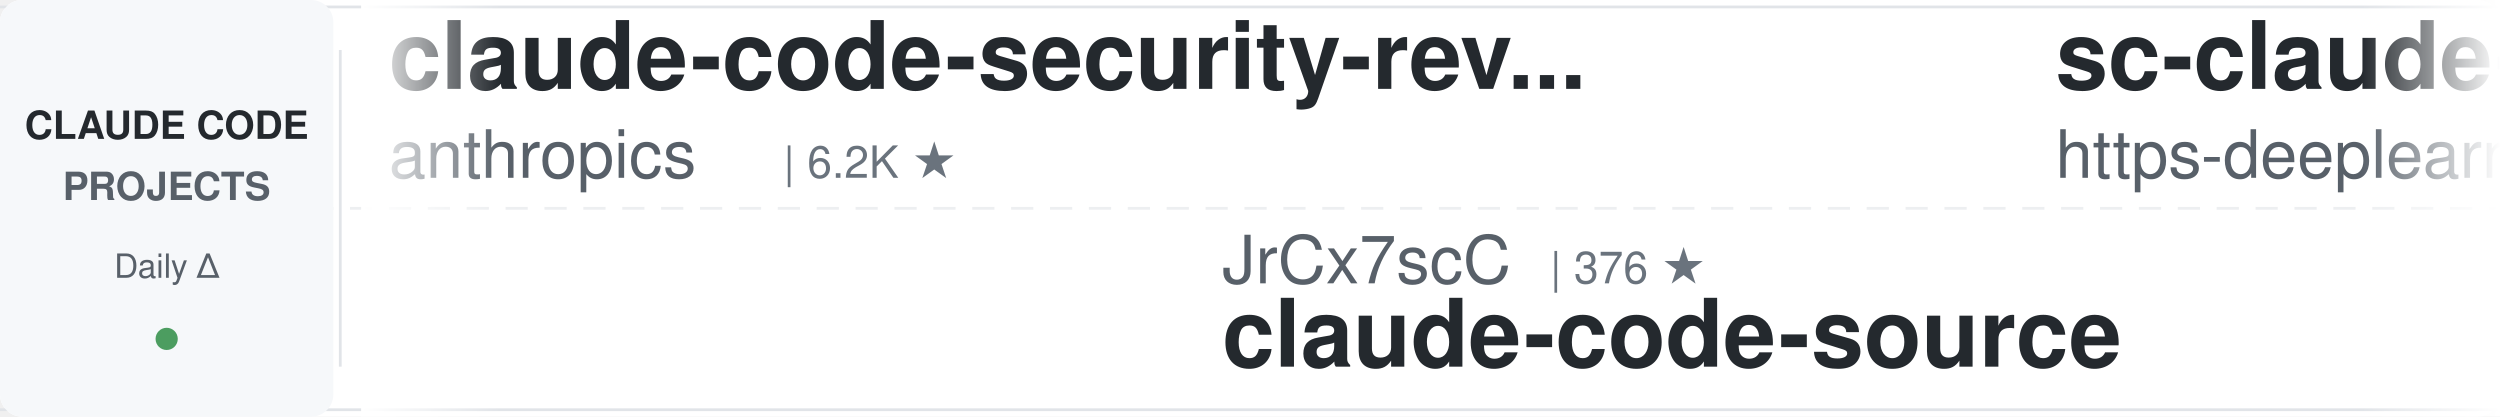
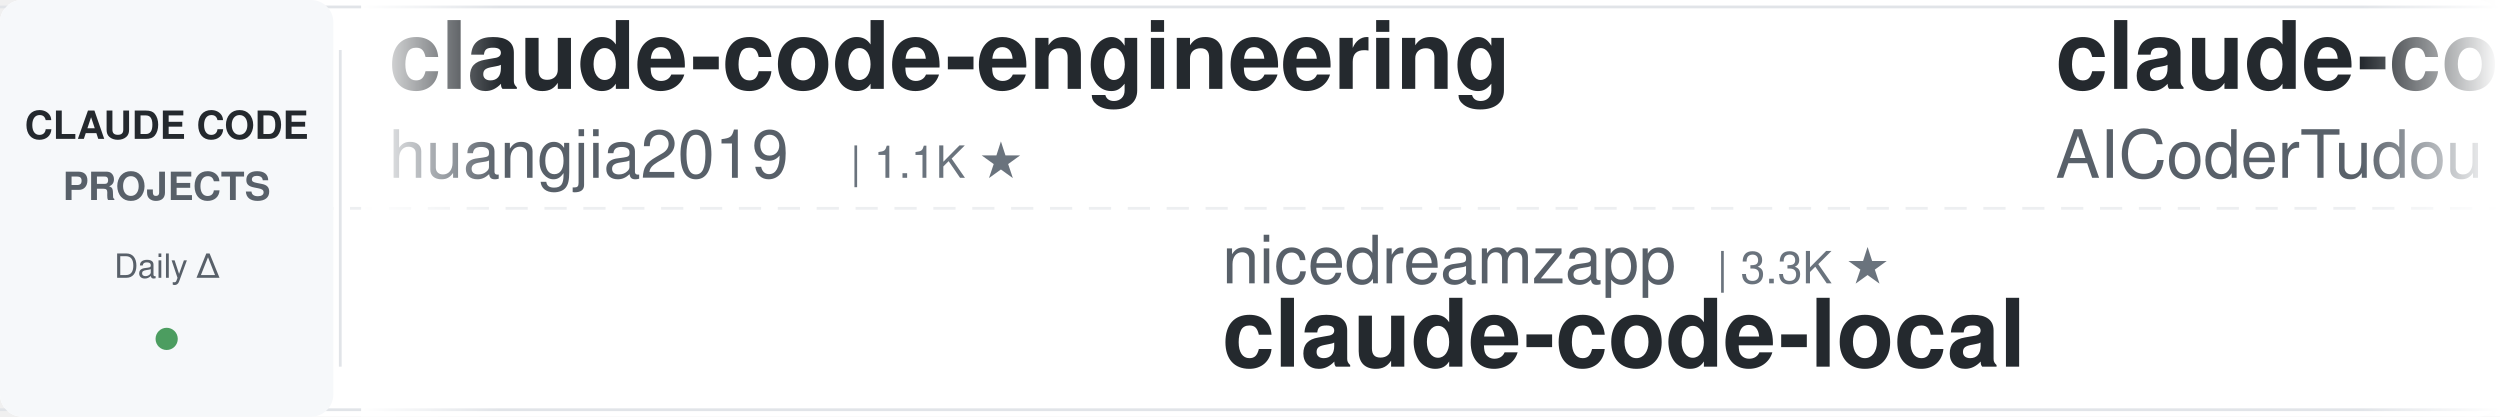
<svg xmlns="http://www.w3.org/2000/svg" width="900" height="150">
  <defs>
    <linearGradient id="leftFade" x1="0%" y1="0%" x2="100%" y2="0%">
      <stop offset="0%" style="stop-color:#ffffff;stop-opacity:1" />
      <stop offset="100%" style="stop-color:#ffffff;stop-opacity:0" />
    </linearGradient>
    <linearGradient id="rightFade" x1="0%" y1="0%" x2="100%" y2="0%">
      <stop offset="0%" style="stop-color:#ffffff;stop-opacity:0" />
      <stop offset="100%" style="stop-color:#ffffff;stop-opacity:1" />
    </linearGradient>
  </defs>
  <rect width="900" height="150" fill="#ffffff" rx="8" />
  <rect x="0" y="2" width="900" height="1" fill="#e1e4e8" />
  <rect x="0" y="147" width="900" height="1" fill="#e1e4e8" />
  <line x1="0" y1="75" x2="900" y2="75" stroke="#e1e4e8" stroke-width="1" stroke-dasharray="8 6" opacity="0.6" />
  <rect x="0" y="0" width="120" height="150" fill="#f6f8fa" rx="8" />
  <text x="60" y="50" font-family="-apple-system, BlinkMacSystemFont, 'Segoe UI', Helvetica, Arial, sans-serif" font-size="14" font-weight="600" fill="#24292e" text-anchor="middle">CLAUDE CODE</text>
  <text x="60" y="72" font-family="-apple-system, BlinkMacSystemFont, 'Segoe UI', Helvetica, Arial, sans-serif" font-size="14" font-weight="600" fill="#586069" text-anchor="middle">PROJECTS</text>
  <text x="60" y="100" font-family="-apple-system, BlinkMacSystemFont, 'Segoe UI', Helvetica, Arial, sans-serif" font-size="12" font-weight="500" fill="#586069" text-anchor="middle">Daily Δ</text>
  <circle cx="60" cy="122" r="4" fill="#22863a" opacity="0.8" />
  <rect x="122" y="18" width="1" height="114" fill="#e1e4e8" />
  <clipPath id="tickerClip">
    <rect x="130" y="0" width="770" height="150" />
  </clipPath>
  <g clip-path="url(#tickerClip)">
    <g id="tickerItems">
      <animateTransform attributeName="transform" attributeType="XML" type="translate" from="0 0" to="-3000 0" dur="54s" repeatCount="indefinite" />
      <g transform="translate(0, 0)">
-         <text x="140" y="32" font-family="-apple-system, BlinkMacSystemFont, 'Segoe UI', Helvetica, Arial, sans-serif" font-size="34" font-weight="600" fill="#24292e">claude-code-security-rev...</text>
-         <text x="140" y="64" font-family="-apple-system, BlinkMacSystemFont, 'Segoe UI', Helvetica, Arial, sans-serif" font-size="24" font-weight="400" fill="#586069">anthropics</text>
-         <text x="282" y="64" font-family="-apple-system, BlinkMacSystemFont, 'Segoe UI', Helvetica, Arial, sans-serif" font-size="16" font-weight="500" fill="#6a737d">| 6.2K ★</text>
+         <text x="140" y="32" font-family="-apple-system, BlinkMacSystemFont, 'Segoe UI', Helvetica, Arial, sans-serif" font-size="34" font-weight="600" fill="#24292e">claude-code-engineering</text>
+         <text x="140" y="64" font-family="-apple-system, BlinkMacSystemFont, 'Segoe UI', Helvetica, Arial, sans-serif" font-size="24" font-weight="400" fill="#586069">huangjia2019</text>
+         <text x="306" y="64" font-family="-apple-system, BlinkMacSystemFont, 'Segoe UI', Helvetica, Arial, sans-serif" font-size="16" font-weight="500" fill="#6a737d">| 1.1K ★</text>
      </g>
      <g transform="translate(300, 0)">
-         <text x="140" y="102" font-family="-apple-system, BlinkMacSystemFont, 'Segoe UI', Helvetica, Arial, sans-serif" font-size="24" font-weight="400" fill="#586069">JrCx7scC</text>
-         <text x="258" y="102" font-family="-apple-system, BlinkMacSystemFont, 'Segoe UI', Helvetica, Arial, sans-serif" font-size="16" font-weight="500" fill="#6a737d">| 376 ★</text>
-         <text x="140" y="132" font-family="-apple-system, BlinkMacSystemFont, 'Segoe UI', Helvetica, Arial, sans-serif" font-size="34" font-weight="600" fill="#24292e">claude-code-source</text>
+         <text x="140" y="102" font-family="-apple-system, BlinkMacSystemFont, 'Segoe UI', Helvetica, Arial, sans-serif" font-size="24" font-weight="400" fill="#586069">nicedreamzapp</text>
+         <text x="318" y="102" font-family="-apple-system, BlinkMacSystemFont, 'Segoe UI', Helvetica, Arial, sans-serif" font-size="16" font-weight="500" fill="#6a737d">| 3.3K ★</text>
+         <text x="140" y="132" font-family="-apple-system, BlinkMacSystemFont, 'Segoe UI', Helvetica, Arial, sans-serif" font-size="34" font-weight="600" fill="#24292e">claude-code-local</text>
      </g>
      <g transform="translate(600, 0)">
-         <text x="140" y="32" font-family="-apple-system, BlinkMacSystemFont, 'Segoe UI', Helvetica, Arial, sans-serif" font-size="34" font-weight="600" fill="#24292e">sc-claude-code-files</text>
-         <text x="140" y="64" font-family="-apple-system, BlinkMacSystemFont, 'Segoe UI', Helvetica, Arial, sans-serif" font-size="24" font-weight="400" fill="#586069">https-deeplearning-ai</text>
-         <text x="414" y="64" font-family="-apple-system, BlinkMacSystemFont, 'Segoe UI', Helvetica, Arial, sans-serif" font-size="16" font-weight="500" fill="#6a737d">| 549 ★</text>
+         <text x="140" y="32" font-family="-apple-system, BlinkMacSystemFont, 'Segoe UI', Helvetica, Arial, sans-serif" font-size="34" font-weight="600" fill="#24292e">claude-code-tudou</text>
+         <text x="140" y="64" font-family="-apple-system, BlinkMacSystemFont, 'Segoe UI', Helvetica, Arial, sans-serif" font-size="24" font-weight="400" fill="#586069">AICoderTudou</text>
+         <text x="306" y="64" font-family="-apple-system, BlinkMacSystemFont, 'Segoe UI', Helvetica, Arial, sans-serif" font-size="16" font-weight="500" fill="#6a737d">| 494 ★</text>
      </g>
      <g transform="translate(900, 0)">
-         <text x="140" y="102" font-family="-apple-system, BlinkMacSystemFont, 'Segoe UI', Helvetica, Arial, sans-serif" font-size="24" font-weight="400" fill="#586069">pedrohcgs</text>
-         <text x="270" y="102" font-family="-apple-system, BlinkMacSystemFont, 'Segoe UI', Helvetica, Arial, sans-serif" font-size="16" font-weight="500" fill="#6a737d">| 1.6K ★</text>
-         <text x="140" y="132" font-family="-apple-system, BlinkMacSystemFont, 'Segoe UI', Helvetica, Arial, sans-serif" font-size="34" font-weight="600" fill="#24292e">claude-code-my-workflow</text>
+         <text x="140" y="102" font-family="-apple-system, BlinkMacSystemFont, 'Segoe UI', Helvetica, Arial, sans-serif" font-size="24" font-weight="400" fill="#586069">zebbern</text>
+         <text x="246" y="102" font-family="-apple-system, BlinkMacSystemFont, 'Segoe UI', Helvetica, Arial, sans-serif" font-size="16" font-weight="500" fill="#6a737d">| 4.6K ★</text>
+         <text x="140" y="132" font-family="-apple-system, BlinkMacSystemFont, 'Segoe UI', Helvetica, Arial, sans-serif" font-size="34" font-weight="600" fill="#24292e">claude-code-guide</text>
      </g>
      <g transform="translate(1200, 0)">
-         <text x="140" y="32" font-family="-apple-system, BlinkMacSystemFont, 'Segoe UI', Helvetica, Arial, sans-serif" font-size="34" font-weight="600" fill="#24292e">claude-code-source</text>
-         <text x="140" y="64" font-family="-apple-system, BlinkMacSystemFont, 'Segoe UI', Helvetica, Arial, sans-serif" font-size="24" font-weight="400" fill="#586069">AprilNEA</text>
-         <text x="258" y="64" font-family="-apple-system, BlinkMacSystemFont, 'Segoe UI', Helvetica, Arial, sans-serif" font-size="16" font-weight="500" fill="#6a737d">| 391 ★</text>
+         <text x="140" y="32" font-family="-apple-system, BlinkMacSystemFont, 'Segoe UI', Helvetica, Arial, sans-serif" font-size="34" font-weight="600" fill="#24292e">claude-coder</text>
+         <text x="140" y="64" font-family="-apple-system, BlinkMacSystemFont, 'Segoe UI', Helvetica, Arial, sans-serif" font-size="24" font-weight="400" fill="#586069">kodu-ai</text>
+         <text x="246" y="64" font-family="-apple-system, BlinkMacSystemFont, 'Segoe UI', Helvetica, Arial, sans-serif" font-size="16" font-weight="500" fill="#6a737d">| 5.2K ★</text>
      </g>
      <g transform="translate(1500, 0)">
-         <text x="140" y="102" font-family="-apple-system, BlinkMacSystemFont, 'Segoe UI', Helvetica, Arial, sans-serif" font-size="24" font-weight="400" fill="#586069">feiskyer</text>
-         <text x="258" y="102" font-family="-apple-system, BlinkMacSystemFont, 'Segoe UI', Helvetica, Arial, sans-serif" font-size="16" font-weight="500" fill="#6a737d">| 1.7K ★</text>
-         <text x="140" y="132" font-family="-apple-system, BlinkMacSystemFont, 'Segoe UI', Helvetica, Arial, sans-serif" font-size="34" font-weight="600" fill="#24292e">claude-code-settings</text>
+         <text x="140" y="102" font-family="-apple-system, BlinkMacSystemFont, 'Segoe UI', Helvetica, Arial, sans-serif" font-size="24" font-weight="400" fill="#586069">Yuyz0112</text>
+         <text x="258" y="102" font-family="-apple-system, BlinkMacSystemFont, 'Segoe UI', Helvetica, Arial, sans-serif" font-size="16" font-weight="500" fill="#6a737d">| 2.4K ★</text>
+         <text x="140" y="132" font-family="-apple-system, BlinkMacSystemFont, 'Segoe UI', Helvetica, Arial, sans-serif" font-size="34" font-weight="600" fill="#24292e">claude-code-reverse</text>
      </g>
      <g transform="translate(1800, 0)">
-         <text x="140" y="32" font-family="-apple-system, BlinkMacSystemFont, 'Segoe UI', Helvetica, Arial, sans-serif" font-size="34" font-weight="600" fill="#24292e">claude-code-source</text>
-         <text x="140" y="64" font-family="-apple-system, BlinkMacSystemFont, 'Segoe UI', Helvetica, Arial, sans-serif" font-size="24" font-weight="400" fill="#586069">hangsman</text>
-         <text x="258" y="64" font-family="-apple-system, BlinkMacSystemFont, 'Segoe UI', Helvetica, Arial, sans-serif" font-size="16" font-weight="500" fill="#6a737d">| 795 ★</text>
+         <text x="140" y="32" font-family="-apple-system, BlinkMacSystemFont, 'Segoe UI', Helvetica, Arial, sans-serif" font-size="34" font-weight="600" fill="#24292e">claude-code-proxy</text>
+         <text x="140" y="64" font-family="-apple-system, BlinkMacSystemFont, 'Segoe UI', Helvetica, Arial, sans-serif" font-size="24" font-weight="400" fill="#586069">1rgs</text>
+         <text x="210" y="64" font-family="-apple-system, BlinkMacSystemFont, 'Segoe UI', Helvetica, Arial, sans-serif" font-size="16" font-weight="500" fill="#6a737d">| 3.8K ★</text>
      </g>
      <g transform="translate(2100, 0)">
-         <text x="140" y="102" font-family="-apple-system, BlinkMacSystemFont, 'Segoe UI', Helvetica, Arial, sans-serif" font-size="24" font-weight="400" fill="#586069">Donchitos</text>
-         <text x="270" y="102" font-family="-apple-system, BlinkMacSystemFont, 'Segoe UI', Helvetica, Arial, sans-serif" font-size="16" font-weight="500" fill="#6a737d">| 25.2K ★</text>
-         <text x="140" y="132" font-family="-apple-system, BlinkMacSystemFont, 'Segoe UI', Helvetica, Arial, sans-serif" font-size="34" font-weight="600" fill="#24292e">Claude-Code-Game-Studios</text>
+         <text x="140" y="102" font-family="-apple-system, BlinkMacSystemFont, 'Segoe UI', Helvetica, Arial, sans-serif" font-size="24" font-weight="400" fill="#586069">jqueryscript</text>
+         <text x="306" y="102" font-family="-apple-system, BlinkMacSystemFont, 'Segoe UI', Helvetica, Arial, sans-serif" font-size="16" font-weight="500" fill="#6a737d">| 517 ★</text>
+         <text x="140" y="132" font-family="-apple-system, BlinkMacSystemFont, 'Segoe UI', Helvetica, Arial, sans-serif" font-size="34" font-weight="600" fill="#24292e">awesome-claude-code</text>
      </g>
      <g transform="translate(2400, 0)">
-         <text x="140" y="32" font-family="-apple-system, BlinkMacSystemFont, 'Segoe UI', Helvetica, Arial, sans-serif" font-size="34" font-weight="600" fill="#24292e">claude-code-local</text>
-         <text x="140" y="64" font-family="-apple-system, BlinkMacSystemFont, 'Segoe UI', Helvetica, Arial, sans-serif" font-size="24" font-weight="400" fill="#586069">nicedreamzapp</text>
-         <text x="318" y="64" font-family="-apple-system, BlinkMacSystemFont, 'Segoe UI', Helvetica, Arial, sans-serif" font-size="16" font-weight="500" fill="#6a737d">| 3.3K ★</text>
+         <text x="140" y="32" font-family="-apple-system, BlinkMacSystemFont, 'Segoe UI', Helvetica, Arial, sans-serif" font-size="34" font-weight="600" fill="#24292e">claude-code-system-promp...</text>
+         <text x="140" y="64" font-family="-apple-system, BlinkMacSystemFont, 'Segoe UI', Helvetica, Arial, sans-serif" font-size="24" font-weight="400" fill="#586069">Piebald-AI</text>
+         <text x="282" y="64" font-family="-apple-system, BlinkMacSystemFont, 'Segoe UI', Helvetica, Arial, sans-serif" font-size="16" font-weight="500" fill="#6a737d">| 12.7K ★</text>
      </g>
      <g transform="translate(2700, 0)">
-         <text x="140" y="102" font-family="-apple-system, BlinkMacSystemFont, 'Segoe UI', Helvetica, Arial, sans-serif" font-size="24" font-weight="400" fill="#586069">WorldFlowAI</text>
-         <text x="294" y="102" font-family="-apple-system, BlinkMacSystemFont, 'Segoe UI', Helvetica, Arial, sans-serif" font-size="16" font-weight="500" fill="#6a737d">| 3.3K ★</text>
-         <text x="140" y="132" font-family="-apple-system, BlinkMacSystemFont, 'Segoe UI', Helvetica, Arial, sans-serif" font-size="34" font-weight="600" fill="#24292e">everything-claude-code</text>
+         <text x="140" y="102" font-family="-apple-system, BlinkMacSystemFont, 'Segoe UI', Helvetica, Arial, sans-serif" font-size="24" font-weight="400" fill="#586069">Chachamaru127</text>
+         <text x="318" y="102" font-family="-apple-system, BlinkMacSystemFont, 'Segoe UI', Helvetica, Arial, sans-serif" font-size="16" font-weight="500" fill="#6a737d">| 3.1K ★</text>
+         <text x="140" y="132" font-family="-apple-system, BlinkMacSystemFont, 'Segoe UI', Helvetica, Arial, sans-serif" font-size="34" font-weight="600" fill="#24292e">claude-code-harness</text>
      </g>
      <g transform="translate(3000, 0)">
-         <text x="140" y="32" font-family="-apple-system, BlinkMacSystemFont, 'Segoe UI', Helvetica, Arial, sans-serif" font-size="34" font-weight="600" fill="#24292e">claude-code-security-rev...</text>
-         <text x="140" y="64" font-family="-apple-system, BlinkMacSystemFont, 'Segoe UI', Helvetica, Arial, sans-serif" font-size="24" font-weight="400" fill="#586069">anthropics</text>
-         <text x="282" y="64" font-family="-apple-system, BlinkMacSystemFont, 'Segoe UI', Helvetica, Arial, sans-serif" font-size="16" font-weight="500" fill="#6a737d">| 6.2K ★</text>
+         <text x="140" y="32" font-family="-apple-system, BlinkMacSystemFont, 'Segoe UI', Helvetica, Arial, sans-serif" font-size="34" font-weight="600" fill="#24292e">claude-code-engineering</text>
+         <text x="140" y="64" font-family="-apple-system, BlinkMacSystemFont, 'Segoe UI', Helvetica, Arial, sans-serif" font-size="24" font-weight="400" fill="#586069">huangjia2019</text>
+         <text x="306" y="64" font-family="-apple-system, BlinkMacSystemFont, 'Segoe UI', Helvetica, Arial, sans-serif" font-size="16" font-weight="500" fill="#6a737d">| 1.1K ★</text>
      </g>
      <g transform="translate(3300, 0)">
-         <text x="140" y="102" font-family="-apple-system, BlinkMacSystemFont, 'Segoe UI', Helvetica, Arial, sans-serif" font-size="24" font-weight="400" fill="#586069">JrCx7scC</text>
-         <text x="258" y="102" font-family="-apple-system, BlinkMacSystemFont, 'Segoe UI', Helvetica, Arial, sans-serif" font-size="16" font-weight="500" fill="#6a737d">| 376 ★</text>
-         <text x="140" y="132" font-family="-apple-system, BlinkMacSystemFont, 'Segoe UI', Helvetica, Arial, sans-serif" font-size="34" font-weight="600" fill="#24292e">claude-code-source</text>
+         <text x="140" y="102" font-family="-apple-system, BlinkMacSystemFont, 'Segoe UI', Helvetica, Arial, sans-serif" font-size="24" font-weight="400" fill="#586069">nicedreamzapp</text>
+         <text x="318" y="102" font-family="-apple-system, BlinkMacSystemFont, 'Segoe UI', Helvetica, Arial, sans-serif" font-size="16" font-weight="500" fill="#6a737d">| 3.3K ★</text>
+         <text x="140" y="132" font-family="-apple-system, BlinkMacSystemFont, 'Segoe UI', Helvetica, Arial, sans-serif" font-size="34" font-weight="600" fill="#24292e">claude-code-local</text>
      </g>
      <g transform="translate(3600, 0)">
-         <text x="140" y="32" font-family="-apple-system, BlinkMacSystemFont, 'Segoe UI', Helvetica, Arial, sans-serif" font-size="34" font-weight="600" fill="#24292e">sc-claude-code-files</text>
-         <text x="140" y="64" font-family="-apple-system, BlinkMacSystemFont, 'Segoe UI', Helvetica, Arial, sans-serif" font-size="24" font-weight="400" fill="#586069">https-deeplearning-ai</text>
-         <text x="414" y="64" font-family="-apple-system, BlinkMacSystemFont, 'Segoe UI', Helvetica, Arial, sans-serif" font-size="16" font-weight="500" fill="#6a737d">| 549 ★</text>
+         <text x="140" y="32" font-family="-apple-system, BlinkMacSystemFont, 'Segoe UI', Helvetica, Arial, sans-serif" font-size="34" font-weight="600" fill="#24292e">claude-code-tudou</text>
+         <text x="140" y="64" font-family="-apple-system, BlinkMacSystemFont, 'Segoe UI', Helvetica, Arial, sans-serif" font-size="24" font-weight="400" fill="#586069">AICoderTudou</text>
+         <text x="306" y="64" font-family="-apple-system, BlinkMacSystemFont, 'Segoe UI', Helvetica, Arial, sans-serif" font-size="16" font-weight="500" fill="#6a737d">| 494 ★</text>
      </g>
      <g transform="translate(3900, 0)">
-         <text x="140" y="102" font-family="-apple-system, BlinkMacSystemFont, 'Segoe UI', Helvetica, Arial, sans-serif" font-size="24" font-weight="400" fill="#586069">pedrohcgs</text>
-         <text x="270" y="102" font-family="-apple-system, BlinkMacSystemFont, 'Segoe UI', Helvetica, Arial, sans-serif" font-size="16" font-weight="500" fill="#6a737d">| 1.6K ★</text>
-         <text x="140" y="132" font-family="-apple-system, BlinkMacSystemFont, 'Segoe UI', Helvetica, Arial, sans-serif" font-size="34" font-weight="600" fill="#24292e">claude-code-my-workflow</text>
+         <text x="140" y="102" font-family="-apple-system, BlinkMacSystemFont, 'Segoe UI', Helvetica, Arial, sans-serif" font-size="24" font-weight="400" fill="#586069">zebbern</text>
+         <text x="246" y="102" font-family="-apple-system, BlinkMacSystemFont, 'Segoe UI', Helvetica, Arial, sans-serif" font-size="16" font-weight="500" fill="#6a737d">| 4.6K ★</text>
+         <text x="140" y="132" font-family="-apple-system, BlinkMacSystemFont, 'Segoe UI', Helvetica, Arial, sans-serif" font-size="34" font-weight="600" fill="#24292e">claude-code-guide</text>
      </g>
    </g>
  </g>
  <rect x="130" y="0" width="50" height="150" fill="url(#leftFade)" />
  <rect x="850" y="0" width="50" height="150" fill="url(#rightFade)" />
</svg>
